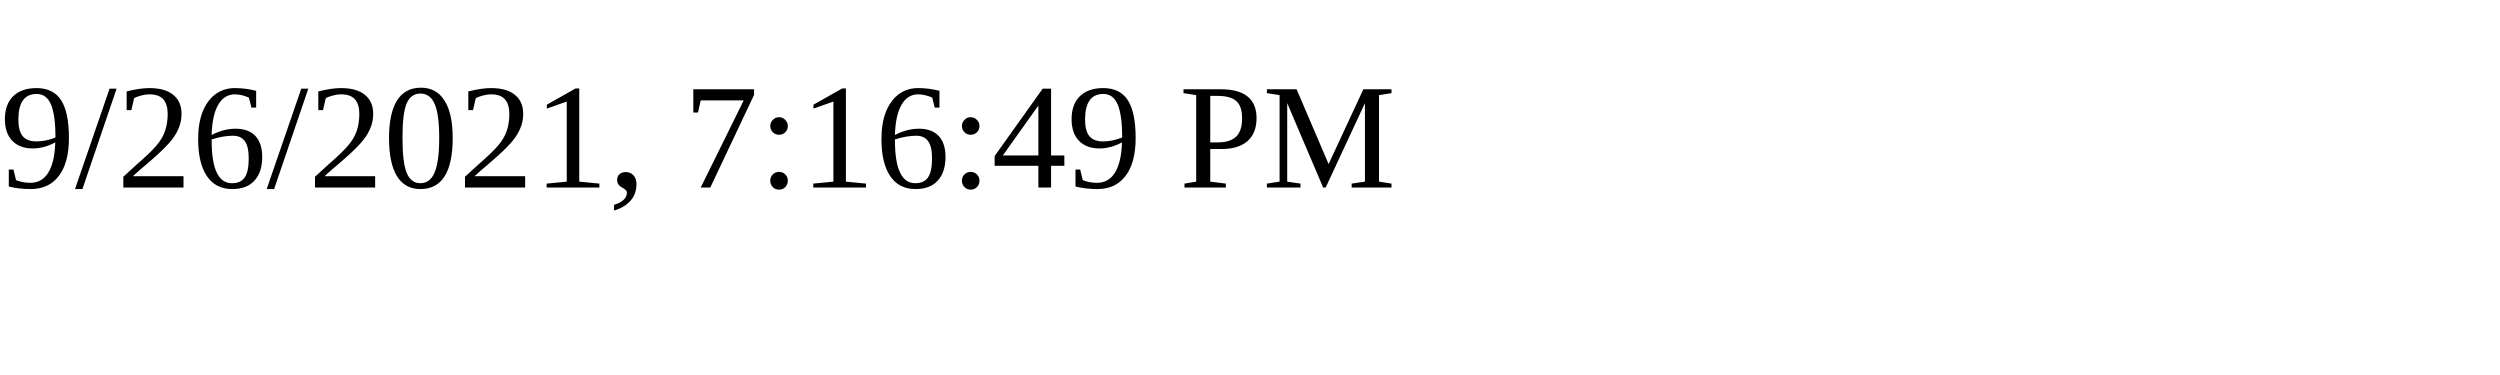
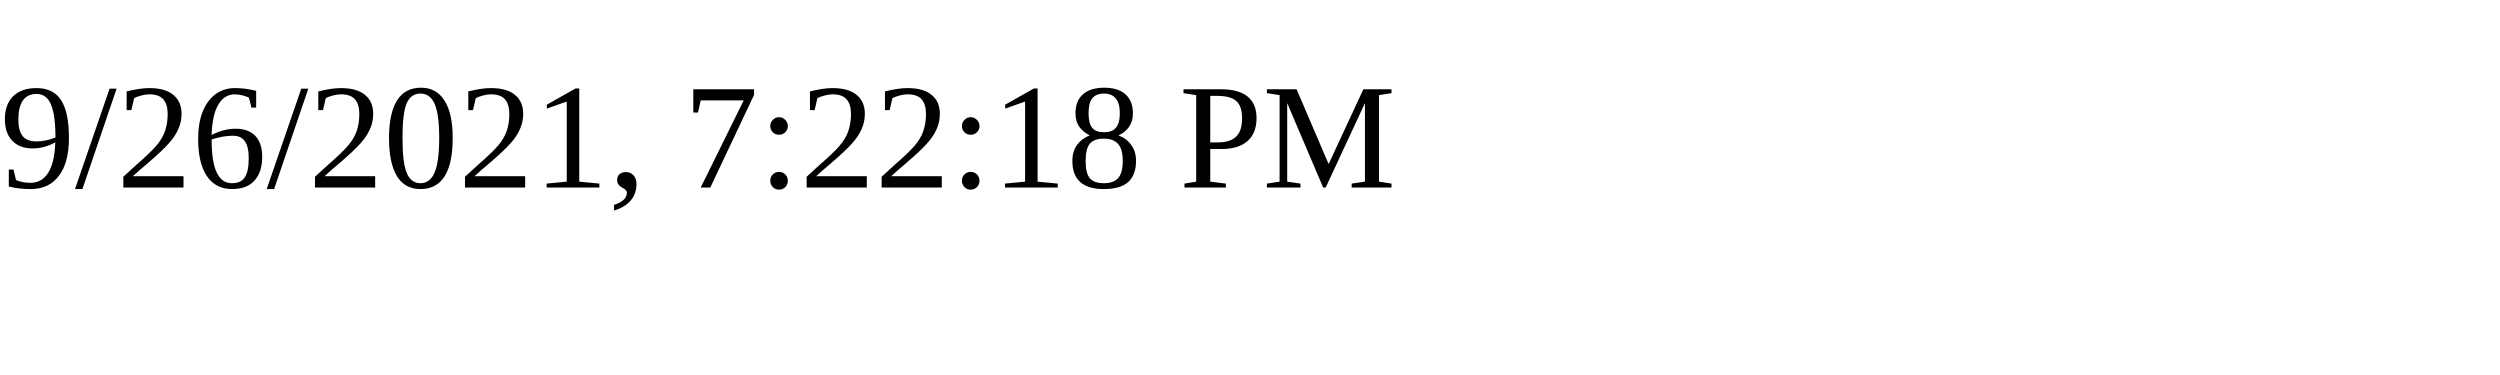
<svg xmlns="http://www.w3.org/2000/svg" height="30" width="200">
-   <text x="0" y="15">9/26/2021, 7:16:49 PM</text>
+   <text x="0" y="15">9/26/2021, 7:22:18 PM</text>
</svg>
